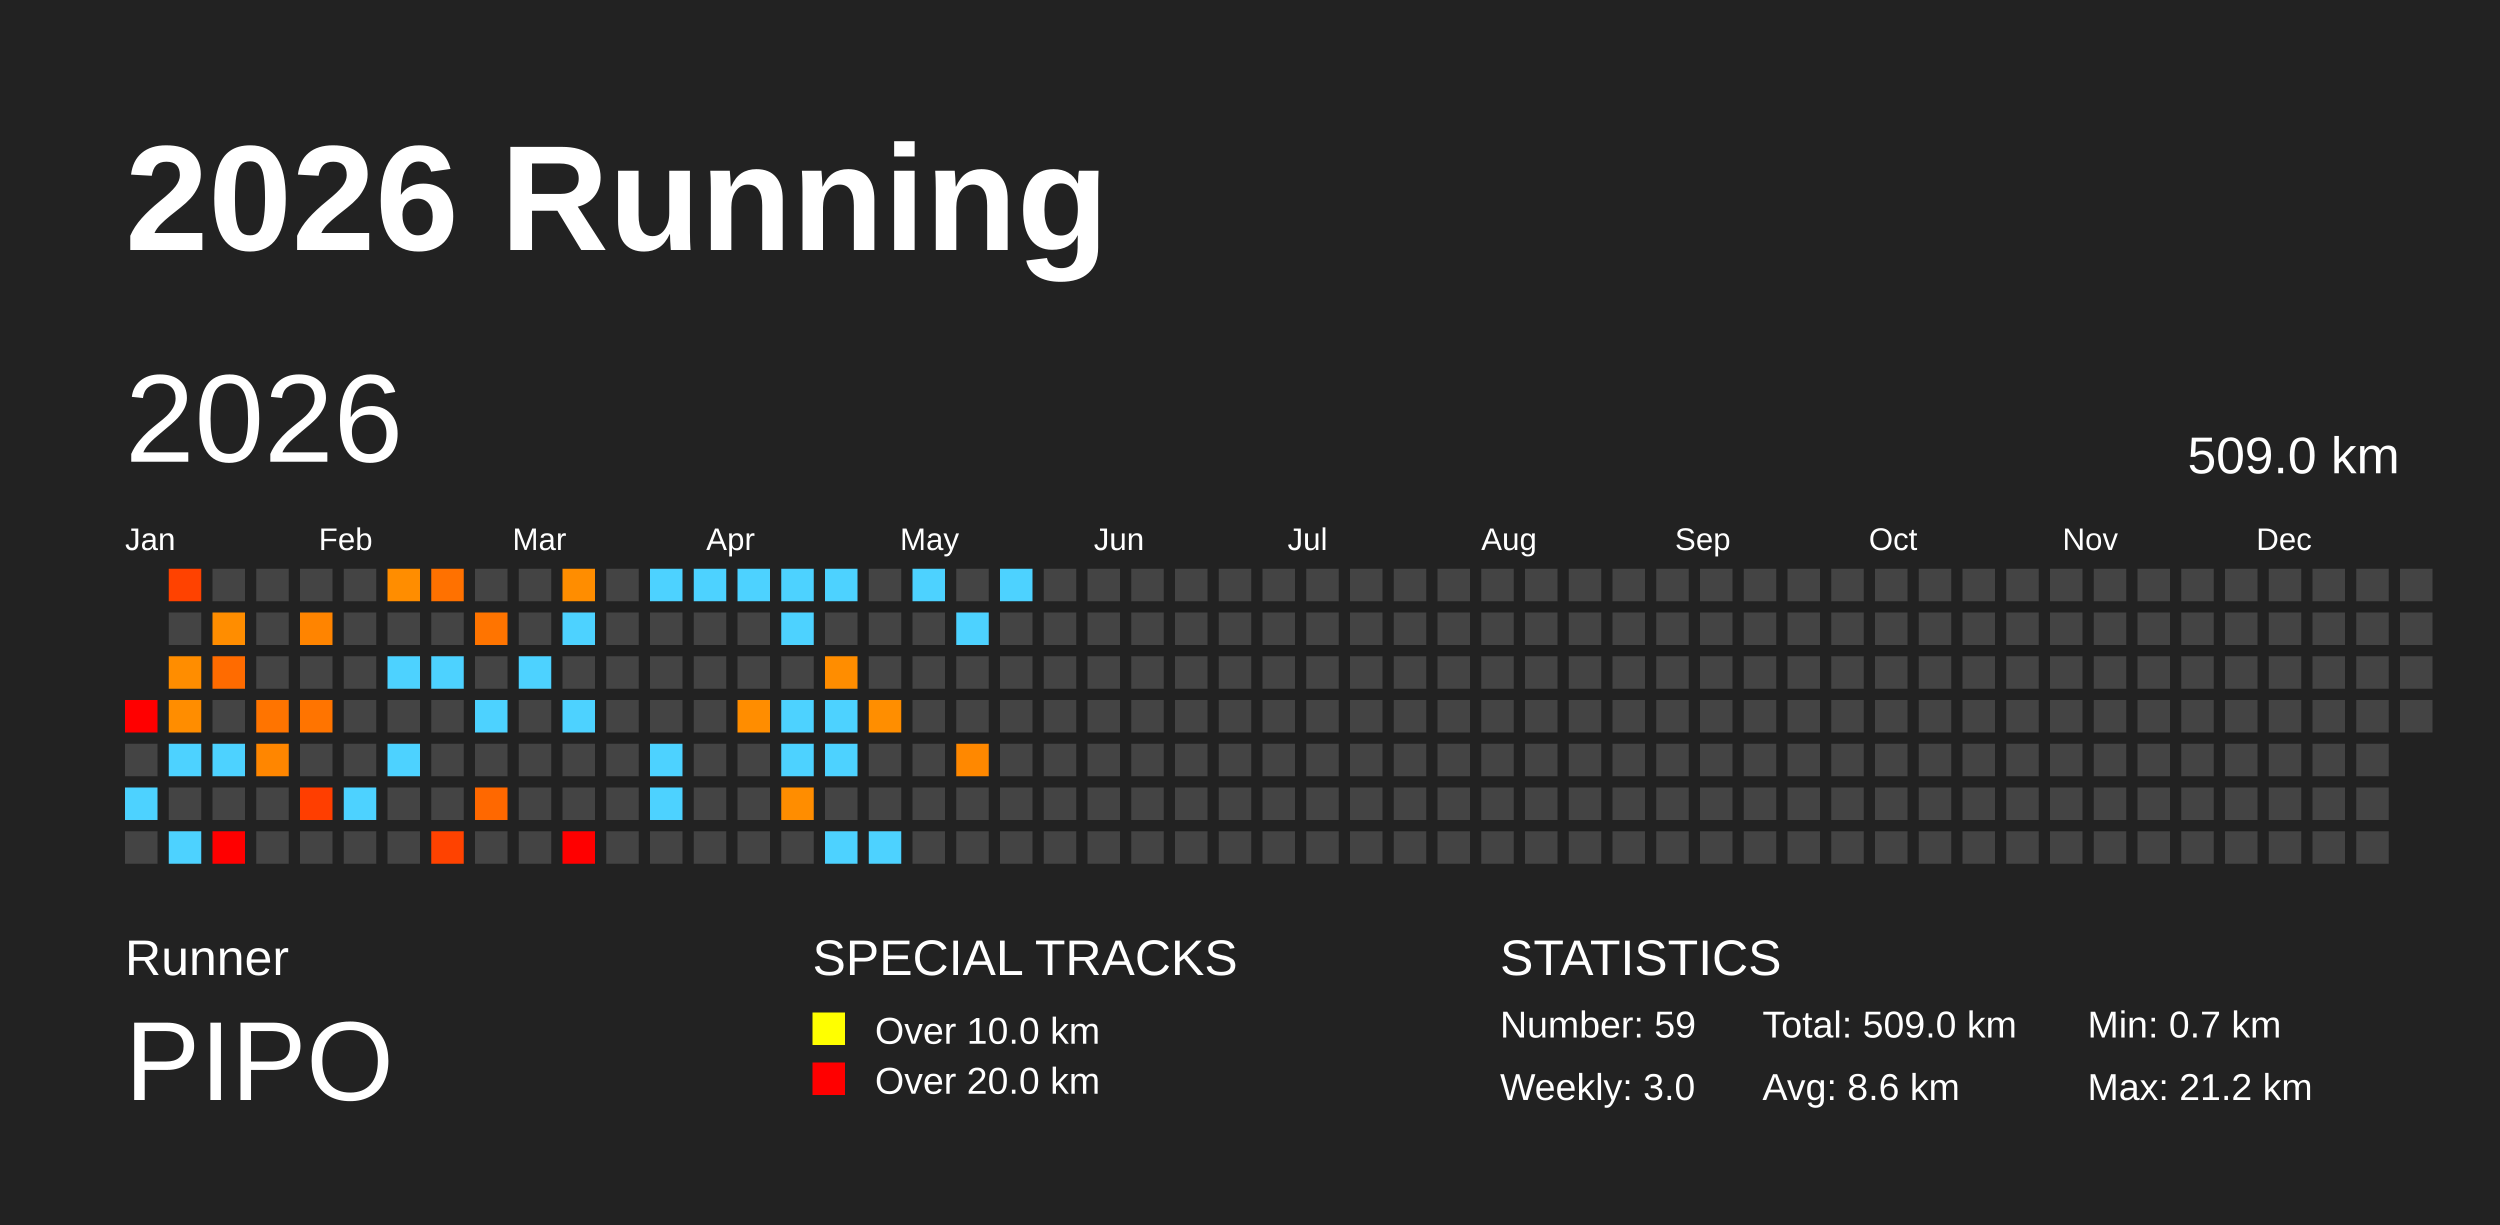
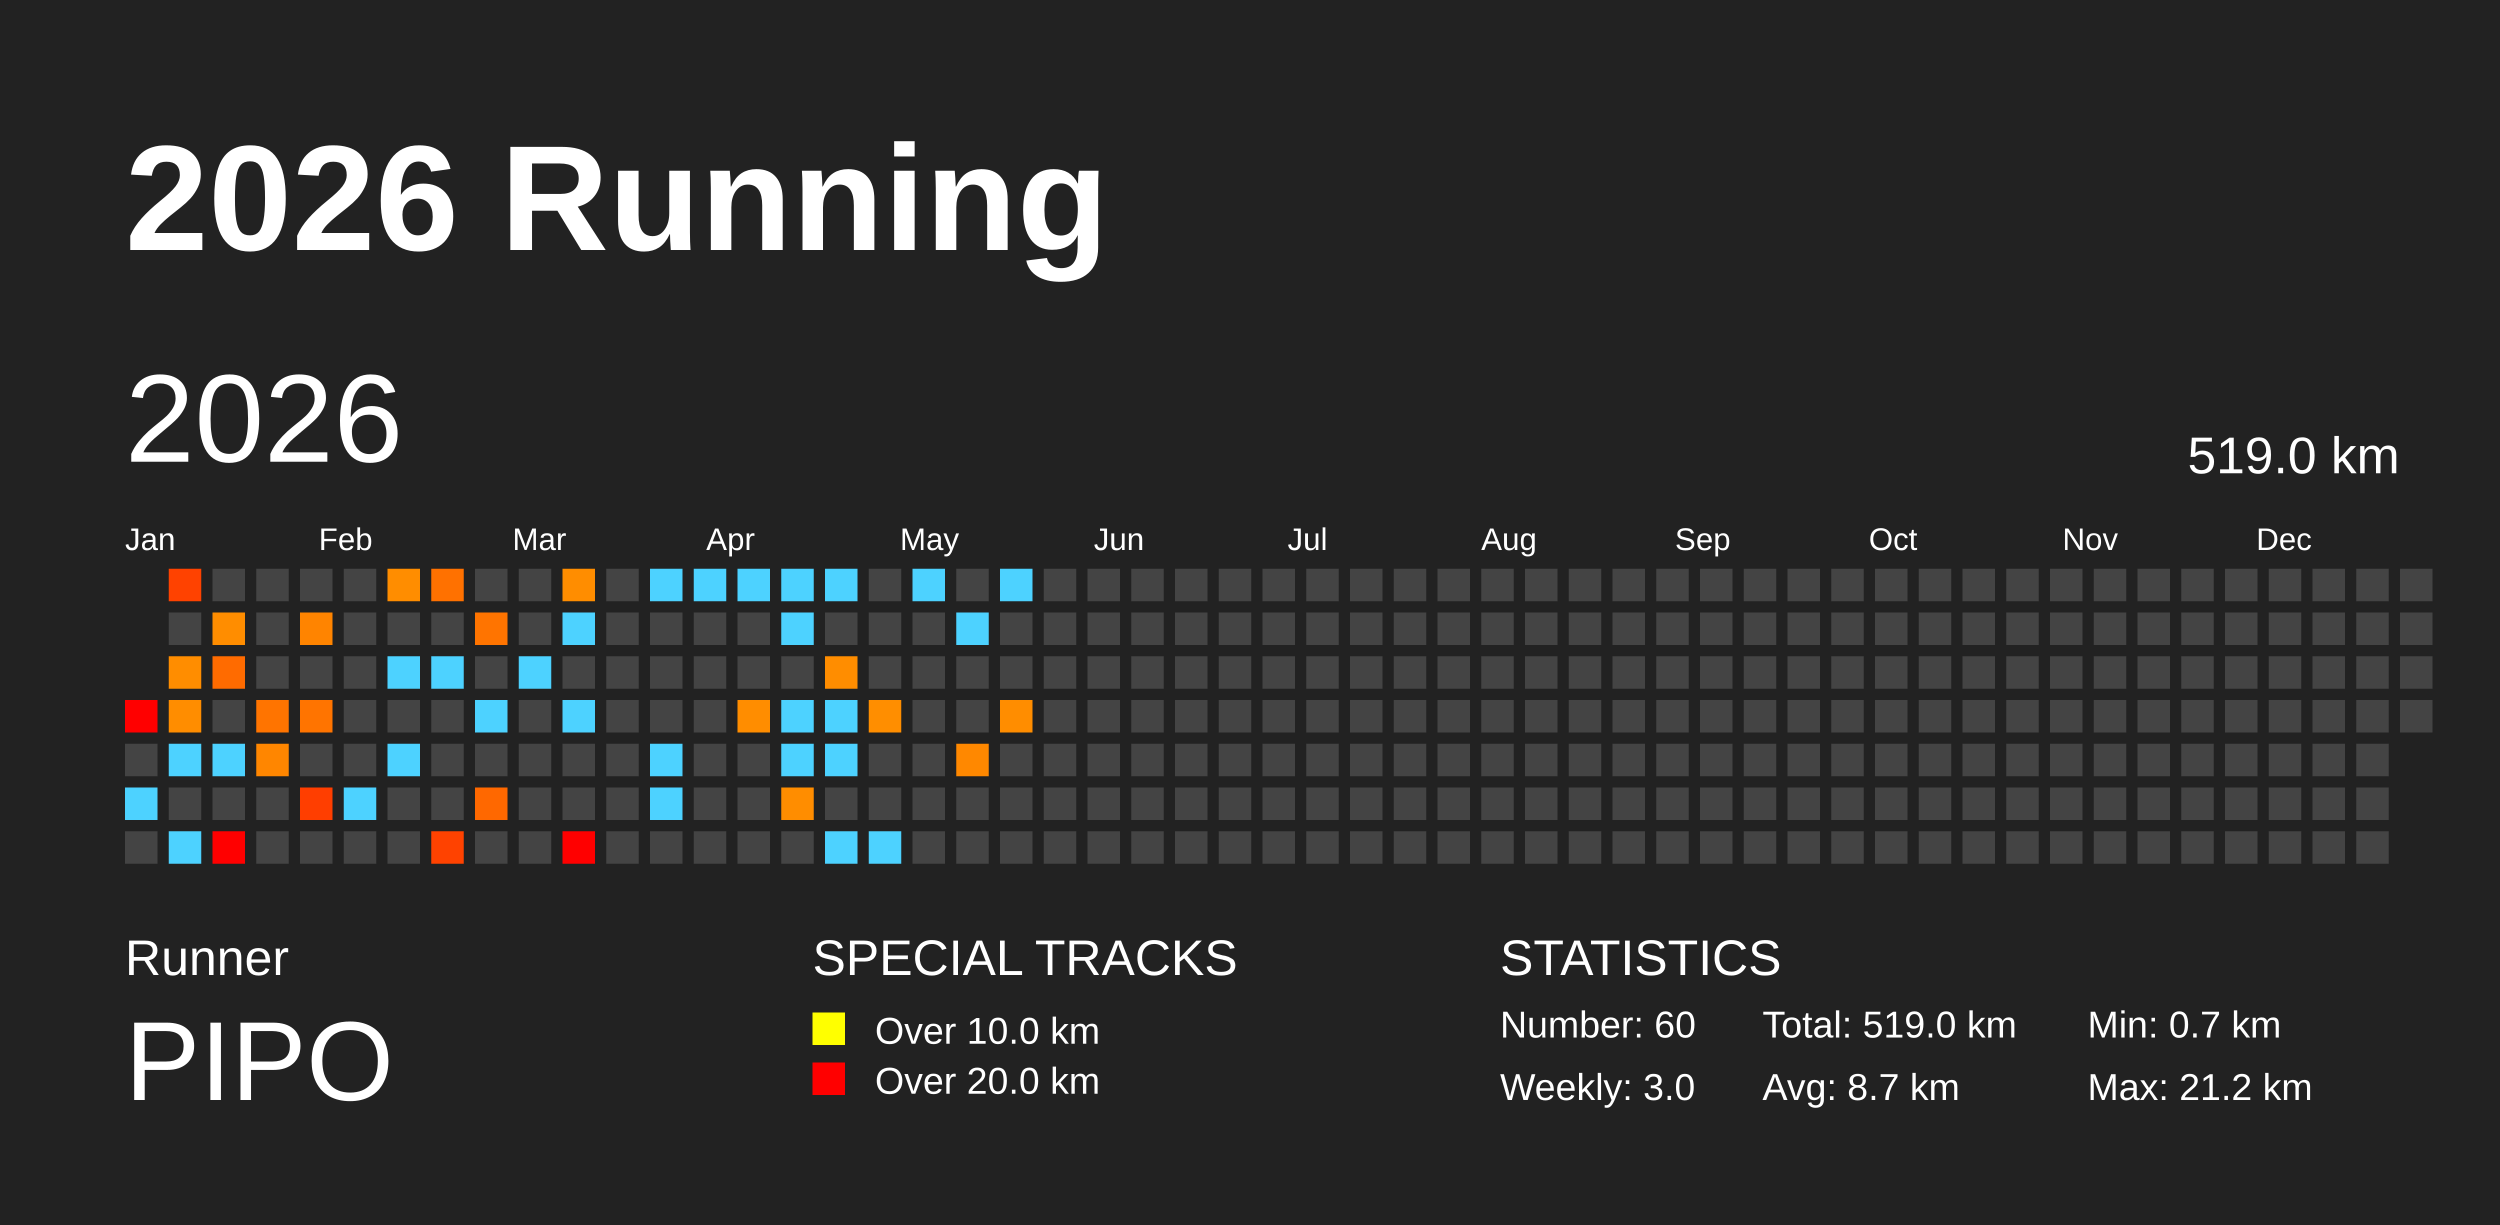
<svg xmlns="http://www.w3.org/2000/svg" baseProfile="full" height="98mm" version="1.1" viewBox="0,0,200,98" width="200mm">
  <defs />
  <rect fill="#222222" height="98" width="200" x="0" y="0" />
  <text fill="#FFFFFF" style="font-size:12px; font-family:Arial; font-weight:bold;" x="10" y="20">2026 Running</text>
  <text fill="#FFFFFF" style="font-size:4px; font-family:Arial" x="10" y="78">Runner</text>
  <text fill="#FFFFFF" style="font-size:9px; font-family:Arial" x="10" y="88">PIPO</text>
  <text fill="#FFFFFF" style="font-size:4px; font-family:Arial" x="65" y="78">SPECIAL TRACKS</text>
  <rect fill="yellow" height="2.6" width="2.6" x="65" y="81" />
  <text fill="#FFFFFF" style="font-size:3px; font-family:Arial" x="70" y="83.5">Over 10.0 km</text>
  <rect fill="red" height="2.6" width="2.6" x="65" y="85" />
  <text fill="#FFFFFF" style="font-size:3px; font-family:Arial" x="70" y="87.5">Over 20.0 km</text>
  <text fill="#FFFFFF" style="font-size:4px; font-family:Arial" x="120" y="78">STATISTICS</text>
-   <text fill="#FFFFFF" style="font-size:3px; font-family:Arial" x="120" y="83">Number: 59</text>
+   <text fill="#FFFFFF" style="font-size:3px; font-family:Arial" x="120" y="83">Number: 60</text>
  <text fill="#FFFFFF" style="font-size:3px; font-family:Arial" x="120" y="88">Weekly: 3.0</text>
-   <text fill="#FFFFFF" style="font-size:3px; font-family:Arial" x="141" y="83">Total: 509.0 km</text>
-   <text fill="#FFFFFF" style="font-size:3px; font-family:Arial" x="141" y="88">Avg: 8.6 km</text>
+   <text fill="#FFFFFF" style="font-size:3px; font-family:Arial" x="141" y="83">Total: 519.0 km</text>
+   <text fill="#FFFFFF" style="font-size:3px; font-family:Arial" x="141" y="88">Avg: 8.7 km</text>
  <text fill="#FFFFFF" style="font-size:3px; font-family:Arial" x="167" y="83">Min: 0.7 km</text>
  <text fill="#FFFFFF" style="font-size:3px; font-family:Arial" x="167" y="88">Max: 21.2 km</text>
  <text dominant-baseline="hanging" fill="#FFFFFF" style="font-size:10.0px; font-family:Arial;" x="10" y="30">2026</text>
-   <text dominant-baseline="hanging" fill="#FFFFFF" style="font-size:4.125px; font-family:Arial;" x="175" y="35">509.0 km</text>
+   <text dominant-baseline="hanging" fill="#FFFFFF" style="font-size:4.125px; font-family:Arial;" x="175" y="35">519.0 km</text>
  <text fill="#FFFFFF" style="font-size:2.5px; font-family:Arial" x="10.0" y="44">Jan</text>
  <text fill="#FFFFFF" style="font-size:2.5px; font-family:Arial" x="25.5" y="44">Feb</text>
  <text fill="#FFFFFF" style="font-size:2.5px; font-family:Arial" x="41.0" y="44">Mar</text>
  <text fill="#FFFFFF" style="font-size:2.5px; font-family:Arial" x="56.5" y="44">Apr</text>
  <text fill="#FFFFFF" style="font-size:2.5px; font-family:Arial" x="72.0" y="44">May</text>
  <text fill="#FFFFFF" style="font-size:2.5px; font-family:Arial" x="87.5" y="44">Jun</text>
  <text fill="#FFFFFF" style="font-size:2.5px; font-family:Arial" x="103.0" y="44">Jul</text>
  <text fill="#FFFFFF" style="font-size:2.5px; font-family:Arial" x="118.5" y="44">Aug</text>
  <text fill="#FFFFFF" style="font-size:2.5px; font-family:Arial" x="134.0" y="44">Sep</text>
  <text fill="#FFFFFF" style="font-size:2.5px; font-family:Arial" x="149.5" y="44">Oct</text>
  <text fill="#FFFFFF" style="font-size:2.5px; font-family:Arial" x="165.0" y="44">Nov</text>
  <text fill="#FFFFFF" style="font-size:2.5px; font-family:Arial" x="180.5" y="44">Dec</text>
  <rect fill="red" height="2.6" width="2.6" x="10.0" y="56.0" />
  <rect fill="#444444" height="2.6" width="2.6" x="10.0" y="59.5" />
  <rect fill="#4dd2ff" height="2.6" width="2.6" x="10.0" y="63.0" />
  <rect fill="#444444" height="2.6" width="2.6" x="10.0" y="66.5" />
  <rect fill="#ff4200" height="2.6" width="2.6" x="13.5" y="45.5" />
  <rect fill="#444444" height="2.6" width="2.6" x="13.5" y="49.0" />
  <rect fill="#ff8d00" height="2.6" width="2.6" x="13.5" y="52.5" />
  <rect fill="#ff8d00" height="2.6" width="2.6" x="13.5" y="56.0" />
  <rect fill="#4dd2ff" height="2.6" width="2.6" x="13.5" y="59.5" />
  <rect fill="#444444" height="2.6" width="2.6" x="13.5" y="63.0" />
  <rect fill="#4dd2ff" height="2.6" width="2.6" x="13.5" y="66.5" />
  <rect fill="#444444" height="2.6" width="2.6" x="17.0" y="45.5" />
  <rect fill="#ff8d00" height="2.6" width="2.6" x="17.0" y="49.0" />
  <rect fill="#ff6b00" height="2.6" width="2.6" x="17.0" y="52.5" />
  <rect fill="#444444" height="2.6" width="2.6" x="17.0" y="56.0" />
  <rect fill="#4dd2ff" height="2.6" width="2.6" x="17.0" y="59.5" />
  <rect fill="#444444" height="2.6" width="2.6" x="17.0" y="63.0" />
  <rect fill="red" height="2.6" width="2.6" x="17.0" y="66.5" />
  <rect fill="#444444" height="2.6" width="2.6" x="20.5" y="45.5" />
  <rect fill="#444444" height="2.6" width="2.6" x="20.5" y="49.0" />
  <rect fill="#444444" height="2.6" width="2.6" x="20.5" y="52.5" />
  <rect fill="#ff7400" height="2.6" width="2.6" x="20.5" y="56.0" />
  <rect fill="#ff8600" height="2.6" width="2.6" x="20.5" y="59.5" />
  <rect fill="#444444" height="2.6" width="2.6" x="20.5" y="63.0" />
  <rect fill="#444444" height="2.6" width="2.6" x="20.5" y="66.5" />
  <rect fill="#444444" height="2.6" width="2.6" x="24.0" y="45.5" />
  <rect fill="#ff8400" height="2.6" width="2.6" x="24.0" y="49.0" />
  <rect fill="#444444" height="2.6" width="2.6" x="24.0" y="52.5" />
  <rect fill="#ff7400" height="2.6" width="2.6" x="24.0" y="56.0" />
  <rect fill="#444444" height="2.6" width="2.6" x="24.0" y="59.5" />
  <rect fill="#ff3e00" height="2.6" width="2.6" x="24.0" y="63.0" />
  <rect fill="#444444" height="2.6" width="2.6" x="24.0" y="66.5" />
  <rect fill="#444444" height="2.6" width="2.6" x="27.5" y="45.5" />
  <rect fill="#444444" height="2.6" width="2.6" x="27.5" y="49.0" />
  <rect fill="#444444" height="2.6" width="2.6" x="27.5" y="52.5" />
  <rect fill="#444444" height="2.6" width="2.6" x="27.5" y="56.0" />
  <rect fill="#444444" height="2.6" width="2.6" x="27.5" y="59.5" />
  <rect fill="#4dd2ff" height="2.6" width="2.6" x="27.5" y="63.0" />
  <rect fill="#444444" height="2.6" width="2.6" x="27.5" y="66.5" />
  <rect fill="#ff8d00" height="2.6" width="2.6" x="31.0" y="45.5" />
  <rect fill="#444444" height="2.6" width="2.6" x="31.0" y="49.0" />
  <rect fill="#4dd2ff" height="2.6" width="2.6" x="31.0" y="52.5" />
  <rect fill="#444444" height="2.6" width="2.6" x="31.0" y="56.0" />
  <rect fill="#4dd2ff" height="2.6" width="2.6" x="31.0" y="59.5" />
  <rect fill="#444444" height="2.6" width="2.6" x="31.0" y="63.0" />
  <rect fill="#444444" height="2.6" width="2.6" x="31.0" y="66.5" />
  <rect fill="#ff7100" height="2.6" width="2.6" x="34.5" y="45.5" />
  <rect fill="#444444" height="2.6" width="2.6" x="34.5" y="49.0" />
  <rect fill="#4dd2ff" height="2.6" width="2.6" x="34.5" y="52.5" />
  <rect fill="#444444" height="2.6" width="2.6" x="34.5" y="56.0" />
  <rect fill="#444444" height="2.6" width="2.6" x="34.5" y="59.5" />
  <rect fill="#444444" height="2.6" width="2.6" x="34.5" y="63.0" />
  <rect fill="#ff4200" height="2.6" width="2.6" x="34.5" y="66.5" />
  <rect fill="#444444" height="2.6" width="2.6" x="38.0" y="45.5" />
  <rect fill="#ff7400" height="2.6" width="2.6" x="38.0" y="49.0" />
  <rect fill="#444444" height="2.6" width="2.6" x="38.0" y="52.5" />
  <rect fill="#4dd2ff" height="2.6" width="2.6" x="38.0" y="56.0" />
  <rect fill="#444444" height="2.6" width="2.6" x="38.0" y="59.5" />
  <rect fill="#ff6800" height="2.6" width="2.6" x="38.0" y="63.0" />
  <rect fill="#444444" height="2.6" width="2.6" x="38.0" y="66.5" />
  <rect fill="#444444" height="2.6" width="2.6" x="41.5" y="45.5" />
  <rect fill="#444444" height="2.6" width="2.6" x="41.5" y="49.0" />
  <rect fill="#4dd2ff" height="2.6" width="2.6" x="41.5" y="52.5" />
  <rect fill="#444444" height="2.6" width="2.6" x="41.5" y="56.0" />
  <rect fill="#444444" height="2.6" width="2.6" x="41.5" y="59.5" />
  <rect fill="#444444" height="2.6" width="2.6" x="41.5" y="63.0" />
  <rect fill="#444444" height="2.6" width="2.6" x="41.5" y="66.5" />
  <rect fill="#ff8d00" height="2.6" width="2.6" x="45.0" y="45.5" />
  <rect fill="#4dd2ff" height="2.6" width="2.6" x="45.0" y="49.0" />
  <rect fill="#444444" height="2.6" width="2.6" x="45.0" y="52.5" />
  <rect fill="#4dd2ff" height="2.6" width="2.6" x="45.0" y="56.0" />
  <rect fill="#444444" height="2.6" width="2.6" x="45.0" y="59.5" />
  <rect fill="#444444" height="2.6" width="2.6" x="45.0" y="63.0" />
  <rect fill="red" height="2.6" width="2.6" x="45.0" y="66.5" />
  <rect fill="#444444" height="2.6" width="2.6" x="48.5" y="45.5" />
  <rect fill="#444444" height="2.6" width="2.6" x="48.5" y="49.0" />
  <rect fill="#444444" height="2.6" width="2.6" x="48.5" y="52.5" />
  <rect fill="#444444" height="2.6" width="2.6" x="48.5" y="56.0" />
  <rect fill="#444444" height="2.6" width="2.6" x="48.5" y="59.5" />
  <rect fill="#444444" height="2.6" width="2.6" x="48.5" y="63.0" />
  <rect fill="#444444" height="2.6" width="2.6" x="48.5" y="66.5" />
  <rect fill="#4dd2ff" height="2.6" width="2.6" x="52.0" y="45.5" />
  <rect fill="#444444" height="2.6" width="2.6" x="52.0" y="49.0" />
  <rect fill="#444444" height="2.6" width="2.6" x="52.0" y="52.5" />
  <rect fill="#444444" height="2.6" width="2.6" x="52.0" y="56.0" />
  <rect fill="#4dd2ff" height="2.6" width="2.6" x="52.0" y="59.5" />
  <rect fill="#4dd2ff" height="2.6" width="2.6" x="52.0" y="63.0" />
  <rect fill="#444444" height="2.6" width="2.6" x="52.0" y="66.5" />
  <rect fill="#4dd2ff" height="2.6" width="2.6" x="55.5" y="45.5" />
  <rect fill="#444444" height="2.6" width="2.6" x="55.5" y="49.0" />
  <rect fill="#444444" height="2.6" width="2.6" x="55.5" y="52.5" />
  <rect fill="#444444" height="2.6" width="2.6" x="55.5" y="56.0" />
  <rect fill="#444444" height="2.6" width="2.6" x="55.5" y="59.5" />
  <rect fill="#444444" height="2.6" width="2.6" x="55.5" y="63.0" />
  <rect fill="#444444" height="2.6" width="2.6" x="55.5" y="66.5" />
  <rect fill="#4dd2ff" height="2.6" width="2.6" x="59.0" y="45.5" />
  <rect fill="#444444" height="2.6" width="2.6" x="59.0" y="49.0" />
  <rect fill="#444444" height="2.6" width="2.6" x="59.0" y="52.5" />
  <rect fill="#ff8d00" height="2.6" width="2.6" x="59.0" y="56.0" />
  <rect fill="#444444" height="2.6" width="2.6" x="59.0" y="59.5" />
  <rect fill="#444444" height="2.6" width="2.6" x="59.0" y="63.0" />
  <rect fill="#444444" height="2.6" width="2.6" x="59.0" y="66.5" />
  <rect fill="#4dd2ff" height="2.6" width="2.6" x="62.5" y="45.5" />
  <rect fill="#4dd2ff" height="2.6" width="2.6" x="62.5" y="49.0" />
  <rect fill="#444444" height="2.6" width="2.6" x="62.5" y="52.5" />
  <rect fill="#4dd2ff" height="2.6" width="2.6" x="62.5" y="56.0" />
  <rect fill="#4dd2ff" height="2.6" width="2.6" x="62.5" y="59.5" />
  <rect fill="#ff8d00" height="2.6" width="2.6" x="62.5" y="63.0" />
  <rect fill="#444444" height="2.6" width="2.6" x="62.5" y="66.5" />
  <rect fill="#4dd2ff" height="2.6" width="2.6" x="66.0" y="45.5" />
  <rect fill="#444444" height="2.6" width="2.6" x="66.0" y="49.0" />
  <rect fill="#ff8d00" height="2.6" width="2.6" x="66.0" y="52.5" />
  <rect fill="#4dd2ff" height="2.6" width="2.6" x="66.0" y="56.0" />
  <rect fill="#4dd2ff" height="2.6" width="2.6" x="66.0" y="59.5" />
  <rect fill="#444444" height="2.6" width="2.6" x="66.0" y="63.0" />
  <rect fill="#4dd2ff" height="2.6" width="2.6" x="66.0" y="66.5" />
  <rect fill="#444444" height="2.6" width="2.6" x="69.5" y="45.5" />
  <rect fill="#444444" height="2.6" width="2.6" x="69.5" y="49.0" />
  <rect fill="#444444" height="2.6" width="2.6" x="69.5" y="52.5" />
  <rect fill="#ff8e00" height="2.6" width="2.6" x="69.5" y="56.0" />
  <rect fill="#444444" height="2.6" width="2.6" x="69.5" y="59.5" />
  <rect fill="#444444" height="2.6" width="2.6" x="69.5" y="63.0" />
  <rect fill="#4dd2ff" height="2.6" width="2.6" x="69.5" y="66.5" />
  <rect fill="#4dd2ff" height="2.6" width="2.6" x="73.0" y="45.5" />
  <rect fill="#444444" height="2.6" width="2.6" x="73.0" y="49.0" />
  <rect fill="#444444" height="2.6" width="2.6" x="73.0" y="52.5" />
  <rect fill="#444444" height="2.6" width="2.6" x="73.0" y="56.0" />
  <rect fill="#444444" height="2.6" width="2.6" x="73.0" y="59.5" />
  <rect fill="#444444" height="2.6" width="2.6" x="73.0" y="63.0" />
  <rect fill="#444444" height="2.6" width="2.6" x="73.0" y="66.5" />
  <rect fill="#444444" height="2.6" width="2.6" x="76.5" y="45.5" />
  <rect fill="#4dd2ff" height="2.6" width="2.6" x="76.5" y="49.0" />
  <rect fill="#444444" height="2.6" width="2.6" x="76.5" y="52.5" />
  <rect fill="#444444" height="2.6" width="2.6" x="76.5" y="56.0" />
  <rect fill="#ff8800" height="2.6" width="2.6" x="76.5" y="59.5" />
  <rect fill="#444444" height="2.6" width="2.6" x="76.5" y="63.0" />
  <rect fill="#444444" height="2.6" width="2.6" x="76.5" y="66.5" />
  <rect fill="#4dd2ff" height="2.6" width="2.6" x="80.0" y="45.5" />
  <rect fill="#444444" height="2.6" width="2.6" x="80.0" y="49.0" />
  <rect fill="#444444" height="2.6" width="2.6" x="80.0" y="52.5" />
-   <rect fill="#444444" height="2.6" width="2.6" x="80.0" y="56.0" />
+   <rect fill="#ff8d00" height="2.6" width="2.6" x="80.0" y="56.0" />
  <rect fill="#444444" height="2.6" width="2.6" x="80.0" y="59.5" />
  <rect fill="#444444" height="2.6" width="2.6" x="80.0" y="63.0" />
  <rect fill="#444444" height="2.6" width="2.6" x="80.0" y="66.5" />
  <rect fill="#444444" height="2.6" width="2.6" x="83.5" y="45.5" />
  <rect fill="#444444" height="2.6" width="2.6" x="83.5" y="49.0" />
  <rect fill="#444444" height="2.6" width="2.6" x="83.5" y="52.5" />
  <rect fill="#444444" height="2.6" width="2.6" x="83.5" y="56.0" />
  <rect fill="#444444" height="2.6" width="2.6" x="83.5" y="59.5" />
  <rect fill="#444444" height="2.6" width="2.6" x="83.5" y="63.0" />
  <rect fill="#444444" height="2.6" width="2.6" x="83.5" y="66.5" />
  <rect fill="#444444" height="2.6" width="2.6" x="87.0" y="45.5" />
  <rect fill="#444444" height="2.6" width="2.6" x="87.0" y="49.0" />
  <rect fill="#444444" height="2.6" width="2.6" x="87.0" y="52.5" />
  <rect fill="#444444" height="2.6" width="2.6" x="87.0" y="56.0" />
  <rect fill="#444444" height="2.6" width="2.6" x="87.0" y="59.5" />
  <rect fill="#444444" height="2.6" width="2.6" x="87.0" y="63.0" />
  <rect fill="#444444" height="2.6" width="2.6" x="87.0" y="66.5" />
  <rect fill="#444444" height="2.6" width="2.6" x="90.5" y="45.5" />
  <rect fill="#444444" height="2.6" width="2.6" x="90.5" y="49.0" />
  <rect fill="#444444" height="2.6" width="2.6" x="90.5" y="52.5" />
  <rect fill="#444444" height="2.6" width="2.6" x="90.5" y="56.0" />
  <rect fill="#444444" height="2.6" width="2.6" x="90.5" y="59.5" />
  <rect fill="#444444" height="2.6" width="2.6" x="90.5" y="63.0" />
  <rect fill="#444444" height="2.6" width="2.6" x="90.5" y="66.5" />
  <rect fill="#444444" height="2.6" width="2.6" x="94.0" y="45.5" />
  <rect fill="#444444" height="2.6" width="2.6" x="94.0" y="49.0" />
  <rect fill="#444444" height="2.6" width="2.6" x="94.0" y="52.5" />
  <rect fill="#444444" height="2.6" width="2.6" x="94.0" y="56.0" />
  <rect fill="#444444" height="2.6" width="2.6" x="94.0" y="59.5" />
  <rect fill="#444444" height="2.6" width="2.6" x="94.0" y="63.0" />
  <rect fill="#444444" height="2.6" width="2.6" x="94.0" y="66.5" />
  <rect fill="#444444" height="2.6" width="2.6" x="97.5" y="45.5" />
  <rect fill="#444444" height="2.6" width="2.6" x="97.5" y="49.0" />
  <rect fill="#444444" height="2.6" width="2.6" x="97.5" y="52.5" />
  <rect fill="#444444" height="2.6" width="2.6" x="97.5" y="56.0" />
  <rect fill="#444444" height="2.6" width="2.6" x="97.5" y="59.5" />
  <rect fill="#444444" height="2.6" width="2.6" x="97.5" y="63.0" />
  <rect fill="#444444" height="2.6" width="2.6" x="97.5" y="66.5" />
  <rect fill="#444444" height="2.6" width="2.6" x="101.0" y="45.5" />
  <rect fill="#444444" height="2.6" width="2.6" x="101.0" y="49.0" />
  <rect fill="#444444" height="2.6" width="2.6" x="101.0" y="52.5" />
  <rect fill="#444444" height="2.6" width="2.6" x="101.0" y="56.0" />
  <rect fill="#444444" height="2.6" width="2.6" x="101.0" y="59.5" />
  <rect fill="#444444" height="2.6" width="2.6" x="101.0" y="63.0" />
  <rect fill="#444444" height="2.6" width="2.6" x="101.0" y="66.5" />
  <rect fill="#444444" height="2.6" width="2.6" x="104.5" y="45.5" />
  <rect fill="#444444" height="2.6" width="2.6" x="104.5" y="49.0" />
  <rect fill="#444444" height="2.6" width="2.6" x="104.5" y="52.5" />
  <rect fill="#444444" height="2.6" width="2.6" x="104.5" y="56.0" />
  <rect fill="#444444" height="2.6" width="2.6" x="104.5" y="59.5" />
  <rect fill="#444444" height="2.6" width="2.6" x="104.5" y="63.0" />
  <rect fill="#444444" height="2.6" width="2.6" x="104.5" y="66.5" />
  <rect fill="#444444" height="2.6" width="2.6" x="108.0" y="45.5" />
  <rect fill="#444444" height="2.6" width="2.6" x="108.0" y="49.0" />
  <rect fill="#444444" height="2.6" width="2.6" x="108.0" y="52.5" />
  <rect fill="#444444" height="2.6" width="2.6" x="108.0" y="56.0" />
  <rect fill="#444444" height="2.6" width="2.6" x="108.0" y="59.5" />
  <rect fill="#444444" height="2.6" width="2.6" x="108.0" y="63.0" />
  <rect fill="#444444" height="2.6" width="2.6" x="108.0" y="66.5" />
  <rect fill="#444444" height="2.6" width="2.6" x="111.5" y="45.5" />
  <rect fill="#444444" height="2.6" width="2.6" x="111.5" y="49.0" />
  <rect fill="#444444" height="2.6" width="2.6" x="111.5" y="52.5" />
  <rect fill="#444444" height="2.6" width="2.6" x="111.5" y="56.0" />
  <rect fill="#444444" height="2.6" width="2.6" x="111.5" y="59.5" />
  <rect fill="#444444" height="2.6" width="2.6" x="111.5" y="63.0" />
  <rect fill="#444444" height="2.6" width="2.6" x="111.5" y="66.5" />
  <rect fill="#444444" height="2.6" width="2.6" x="115.0" y="45.5" />
  <rect fill="#444444" height="2.6" width="2.6" x="115.0" y="49.0" />
  <rect fill="#444444" height="2.6" width="2.6" x="115.0" y="52.5" />
  <rect fill="#444444" height="2.6" width="2.6" x="115.0" y="56.0" />
  <rect fill="#444444" height="2.6" width="2.6" x="115.0" y="59.5" />
  <rect fill="#444444" height="2.6" width="2.6" x="115.0" y="63.0" />
  <rect fill="#444444" height="2.6" width="2.6" x="115.0" y="66.5" />
  <rect fill="#444444" height="2.6" width="2.6" x="118.5" y="45.5" />
  <rect fill="#444444" height="2.6" width="2.6" x="118.5" y="49.0" />
  <rect fill="#444444" height="2.6" width="2.6" x="118.5" y="52.5" />
  <rect fill="#444444" height="2.6" width="2.6" x="118.5" y="56.0" />
  <rect fill="#444444" height="2.6" width="2.6" x="118.5" y="59.5" />
  <rect fill="#444444" height="2.6" width="2.6" x="118.5" y="63.0" />
  <rect fill="#444444" height="2.6" width="2.6" x="118.5" y="66.5" />
  <rect fill="#444444" height="2.6" width="2.6" x="122.0" y="45.5" />
  <rect fill="#444444" height="2.6" width="2.6" x="122.0" y="49.0" />
  <rect fill="#444444" height="2.6" width="2.6" x="122.0" y="52.5" />
  <rect fill="#444444" height="2.6" width="2.6" x="122.0" y="56.0" />
  <rect fill="#444444" height="2.6" width="2.6" x="122.0" y="59.5" />
  <rect fill="#444444" height="2.6" width="2.6" x="122.0" y="63.0" />
  <rect fill="#444444" height="2.6" width="2.6" x="122.0" y="66.5" />
  <rect fill="#444444" height="2.6" width="2.6" x="125.5" y="45.5" />
  <rect fill="#444444" height="2.6" width="2.6" x="125.5" y="49.0" />
  <rect fill="#444444" height="2.6" width="2.6" x="125.5" y="52.5" />
  <rect fill="#444444" height="2.6" width="2.6" x="125.5" y="56.0" />
  <rect fill="#444444" height="2.6" width="2.6" x="125.5" y="59.5" />
  <rect fill="#444444" height="2.6" width="2.6" x="125.5" y="63.0" />
  <rect fill="#444444" height="2.6" width="2.6" x="125.5" y="66.5" />
  <rect fill="#444444" height="2.6" width="2.6" x="129.0" y="45.5" />
  <rect fill="#444444" height="2.6" width="2.6" x="129.0" y="49.0" />
  <rect fill="#444444" height="2.6" width="2.6" x="129.0" y="52.5" />
  <rect fill="#444444" height="2.6" width="2.6" x="129.0" y="56.0" />
  <rect fill="#444444" height="2.6" width="2.6" x="129.0" y="59.5" />
  <rect fill="#444444" height="2.6" width="2.6" x="129.0" y="63.0" />
  <rect fill="#444444" height="2.6" width="2.6" x="129.0" y="66.5" />
  <rect fill="#444444" height="2.6" width="2.6" x="132.5" y="45.5" />
  <rect fill="#444444" height="2.6" width="2.6" x="132.5" y="49.0" />
  <rect fill="#444444" height="2.6" width="2.6" x="132.5" y="52.5" />
  <rect fill="#444444" height="2.6" width="2.6" x="132.5" y="56.0" />
  <rect fill="#444444" height="2.6" width="2.6" x="132.5" y="59.5" />
  <rect fill="#444444" height="2.6" width="2.6" x="132.5" y="63.0" />
  <rect fill="#444444" height="2.6" width="2.6" x="132.5" y="66.5" />
  <rect fill="#444444" height="2.6" width="2.6" x="136.0" y="45.5" />
  <rect fill="#444444" height="2.6" width="2.6" x="136.0" y="49.0" />
  <rect fill="#444444" height="2.6" width="2.6" x="136.0" y="52.5" />
  <rect fill="#444444" height="2.6" width="2.6" x="136.0" y="56.0" />
  <rect fill="#444444" height="2.6" width="2.6" x="136.0" y="59.5" />
  <rect fill="#444444" height="2.6" width="2.6" x="136.0" y="63.0" />
  <rect fill="#444444" height="2.6" width="2.6" x="136.0" y="66.5" />
  <rect fill="#444444" height="2.6" width="2.6" x="139.5" y="45.5" />
  <rect fill="#444444" height="2.6" width="2.6" x="139.5" y="49.0" />
  <rect fill="#444444" height="2.6" width="2.6" x="139.5" y="52.5" />
  <rect fill="#444444" height="2.6" width="2.6" x="139.5" y="56.0" />
  <rect fill="#444444" height="2.6" width="2.6" x="139.5" y="59.5" />
  <rect fill="#444444" height="2.6" width="2.6" x="139.5" y="63.0" />
  <rect fill="#444444" height="2.6" width="2.6" x="139.5" y="66.5" />
  <rect fill="#444444" height="2.6" width="2.6" x="143.0" y="45.5" />
  <rect fill="#444444" height="2.6" width="2.6" x="143.0" y="49.0" />
  <rect fill="#444444" height="2.6" width="2.6" x="143.0" y="52.5" />
  <rect fill="#444444" height="2.6" width="2.6" x="143.0" y="56.0" />
  <rect fill="#444444" height="2.6" width="2.6" x="143.0" y="59.5" />
  <rect fill="#444444" height="2.6" width="2.6" x="143.0" y="63.0" />
  <rect fill="#444444" height="2.6" width="2.6" x="143.0" y="66.5" />
  <rect fill="#444444" height="2.6" width="2.6" x="146.5" y="45.5" />
  <rect fill="#444444" height="2.6" width="2.6" x="146.5" y="49.0" />
  <rect fill="#444444" height="2.6" width="2.6" x="146.5" y="52.5" />
  <rect fill="#444444" height="2.6" width="2.6" x="146.5" y="56.0" />
  <rect fill="#444444" height="2.6" width="2.6" x="146.5" y="59.5" />
  <rect fill="#444444" height="2.6" width="2.6" x="146.5" y="63.0" />
  <rect fill="#444444" height="2.6" width="2.6" x="146.5" y="66.5" />
  <rect fill="#444444" height="2.6" width="2.6" x="150.0" y="45.5" />
  <rect fill="#444444" height="2.6" width="2.6" x="150.0" y="49.0" />
  <rect fill="#444444" height="2.6" width="2.6" x="150.0" y="52.5" />
  <rect fill="#444444" height="2.6" width="2.6" x="150.0" y="56.0" />
  <rect fill="#444444" height="2.6" width="2.6" x="150.0" y="59.5" />
  <rect fill="#444444" height="2.6" width="2.6" x="150.0" y="63.0" />
  <rect fill="#444444" height="2.6" width="2.6" x="150.0" y="66.5" />
  <rect fill="#444444" height="2.6" width="2.6" x="153.5" y="45.5" />
  <rect fill="#444444" height="2.6" width="2.6" x="153.5" y="49.0" />
  <rect fill="#444444" height="2.6" width="2.6" x="153.5" y="52.5" />
  <rect fill="#444444" height="2.6" width="2.6" x="153.5" y="56.0" />
  <rect fill="#444444" height="2.6" width="2.6" x="153.5" y="59.5" />
  <rect fill="#444444" height="2.6" width="2.6" x="153.5" y="63.0" />
  <rect fill="#444444" height="2.6" width="2.6" x="153.5" y="66.5" />
  <rect fill="#444444" height="2.6" width="2.6" x="157.0" y="45.5" />
  <rect fill="#444444" height="2.6" width="2.6" x="157.0" y="49.0" />
  <rect fill="#444444" height="2.6" width="2.6" x="157.0" y="52.5" />
  <rect fill="#444444" height="2.6" width="2.6" x="157.0" y="56.0" />
  <rect fill="#444444" height="2.6" width="2.6" x="157.0" y="59.5" />
  <rect fill="#444444" height="2.6" width="2.6" x="157.0" y="63.0" />
  <rect fill="#444444" height="2.6" width="2.6" x="157.0" y="66.5" />
  <rect fill="#444444" height="2.6" width="2.6" x="160.5" y="45.5" />
  <rect fill="#444444" height="2.6" width="2.6" x="160.5" y="49.0" />
  <rect fill="#444444" height="2.6" width="2.6" x="160.5" y="52.5" />
  <rect fill="#444444" height="2.6" width="2.6" x="160.5" y="56.0" />
  <rect fill="#444444" height="2.6" width="2.6" x="160.5" y="59.5" />
  <rect fill="#444444" height="2.6" width="2.6" x="160.5" y="63.0" />
  <rect fill="#444444" height="2.6" width="2.6" x="160.5" y="66.5" />
  <rect fill="#444444" height="2.6" width="2.6" x="164.0" y="45.5" />
  <rect fill="#444444" height="2.6" width="2.6" x="164.0" y="49.0" />
  <rect fill="#444444" height="2.6" width="2.6" x="164.0" y="52.5" />
  <rect fill="#444444" height="2.6" width="2.6" x="164.0" y="56.0" />
  <rect fill="#444444" height="2.6" width="2.6" x="164.0" y="59.5" />
  <rect fill="#444444" height="2.6" width="2.6" x="164.0" y="63.0" />
  <rect fill="#444444" height="2.6" width="2.6" x="164.0" y="66.5" />
  <rect fill="#444444" height="2.6" width="2.6" x="167.5" y="45.5" />
  <rect fill="#444444" height="2.6" width="2.6" x="167.5" y="49.0" />
  <rect fill="#444444" height="2.6" width="2.6" x="167.5" y="52.5" />
  <rect fill="#444444" height="2.6" width="2.6" x="167.5" y="56.0" />
  <rect fill="#444444" height="2.6" width="2.6" x="167.5" y="59.5" />
  <rect fill="#444444" height="2.6" width="2.6" x="167.5" y="63.0" />
  <rect fill="#444444" height="2.6" width="2.6" x="167.5" y="66.5" />
  <rect fill="#444444" height="2.6" width="2.6" x="171.0" y="45.5" />
  <rect fill="#444444" height="2.6" width="2.6" x="171.0" y="49.0" />
  <rect fill="#444444" height="2.6" width="2.6" x="171.0" y="52.5" />
  <rect fill="#444444" height="2.6" width="2.6" x="171.0" y="56.0" />
  <rect fill="#444444" height="2.6" width="2.6" x="171.0" y="59.5" />
  <rect fill="#444444" height="2.6" width="2.6" x="171.0" y="63.0" />
  <rect fill="#444444" height="2.6" width="2.6" x="171.0" y="66.5" />
  <rect fill="#444444" height="2.6" width="2.6" x="174.5" y="45.5" />
  <rect fill="#444444" height="2.6" width="2.6" x="174.5" y="49.0" />
  <rect fill="#444444" height="2.6" width="2.6" x="174.5" y="52.5" />
  <rect fill="#444444" height="2.6" width="2.6" x="174.5" y="56.0" />
  <rect fill="#444444" height="2.6" width="2.6" x="174.5" y="59.5" />
  <rect fill="#444444" height="2.6" width="2.6" x="174.5" y="63.0" />
  <rect fill="#444444" height="2.6" width="2.6" x="174.5" y="66.5" />
  <rect fill="#444444" height="2.6" width="2.6" x="178.0" y="45.5" />
  <rect fill="#444444" height="2.6" width="2.6" x="178.0" y="49.0" />
  <rect fill="#444444" height="2.6" width="2.6" x="178.0" y="52.5" />
  <rect fill="#444444" height="2.6" width="2.6" x="178.0" y="56.0" />
  <rect fill="#444444" height="2.6" width="2.6" x="178.0" y="59.5" />
  <rect fill="#444444" height="2.6" width="2.6" x="178.0" y="63.0" />
  <rect fill="#444444" height="2.6" width="2.6" x="178.0" y="66.5" />
  <rect fill="#444444" height="2.6" width="2.6" x="181.5" y="45.5" />
  <rect fill="#444444" height="2.6" width="2.6" x="181.5" y="49.0" />
  <rect fill="#444444" height="2.6" width="2.6" x="181.5" y="52.5" />
  <rect fill="#444444" height="2.6" width="2.6" x="181.5" y="56.0" />
  <rect fill="#444444" height="2.6" width="2.6" x="181.5" y="59.5" />
  <rect fill="#444444" height="2.6" width="2.6" x="181.5" y="63.0" />
  <rect fill="#444444" height="2.6" width="2.6" x="181.5" y="66.5" />
  <rect fill="#444444" height="2.6" width="2.6" x="185.0" y="45.5" />
  <rect fill="#444444" height="2.6" width="2.6" x="185.0" y="49.0" />
  <rect fill="#444444" height="2.6" width="2.6" x="185.0" y="52.5" />
  <rect fill="#444444" height="2.6" width="2.6" x="185.0" y="56.0" />
  <rect fill="#444444" height="2.6" width="2.6" x="185.0" y="59.5" />
  <rect fill="#444444" height="2.6" width="2.6" x="185.0" y="63.0" />
  <rect fill="#444444" height="2.6" width="2.6" x="185.0" y="66.5" />
  <rect fill="#444444" height="2.6" width="2.6" x="188.5" y="45.5" />
  <rect fill="#444444" height="2.6" width="2.6" x="188.5" y="49.0" />
  <rect fill="#444444" height="2.6" width="2.6" x="188.5" y="52.5" />
  <rect fill="#444444" height="2.6" width="2.6" x="188.5" y="56.0" />
  <rect fill="#444444" height="2.6" width="2.6" x="188.5" y="59.5" />
  <rect fill="#444444" height="2.6" width="2.6" x="188.5" y="63.0" />
  <rect fill="#444444" height="2.6" width="2.6" x="188.5" y="66.5" />
  <rect fill="#444444" height="2.6" width="2.6" x="192.0" y="45.5" />
  <rect fill="#444444" height="2.6" width="2.6" x="192.0" y="49.0" />
  <rect fill="#444444" height="2.6" width="2.6" x="192.0" y="52.5" />
  <rect fill="#444444" height="2.6" width="2.6" x="192.0" y="56.0" />
</svg>
